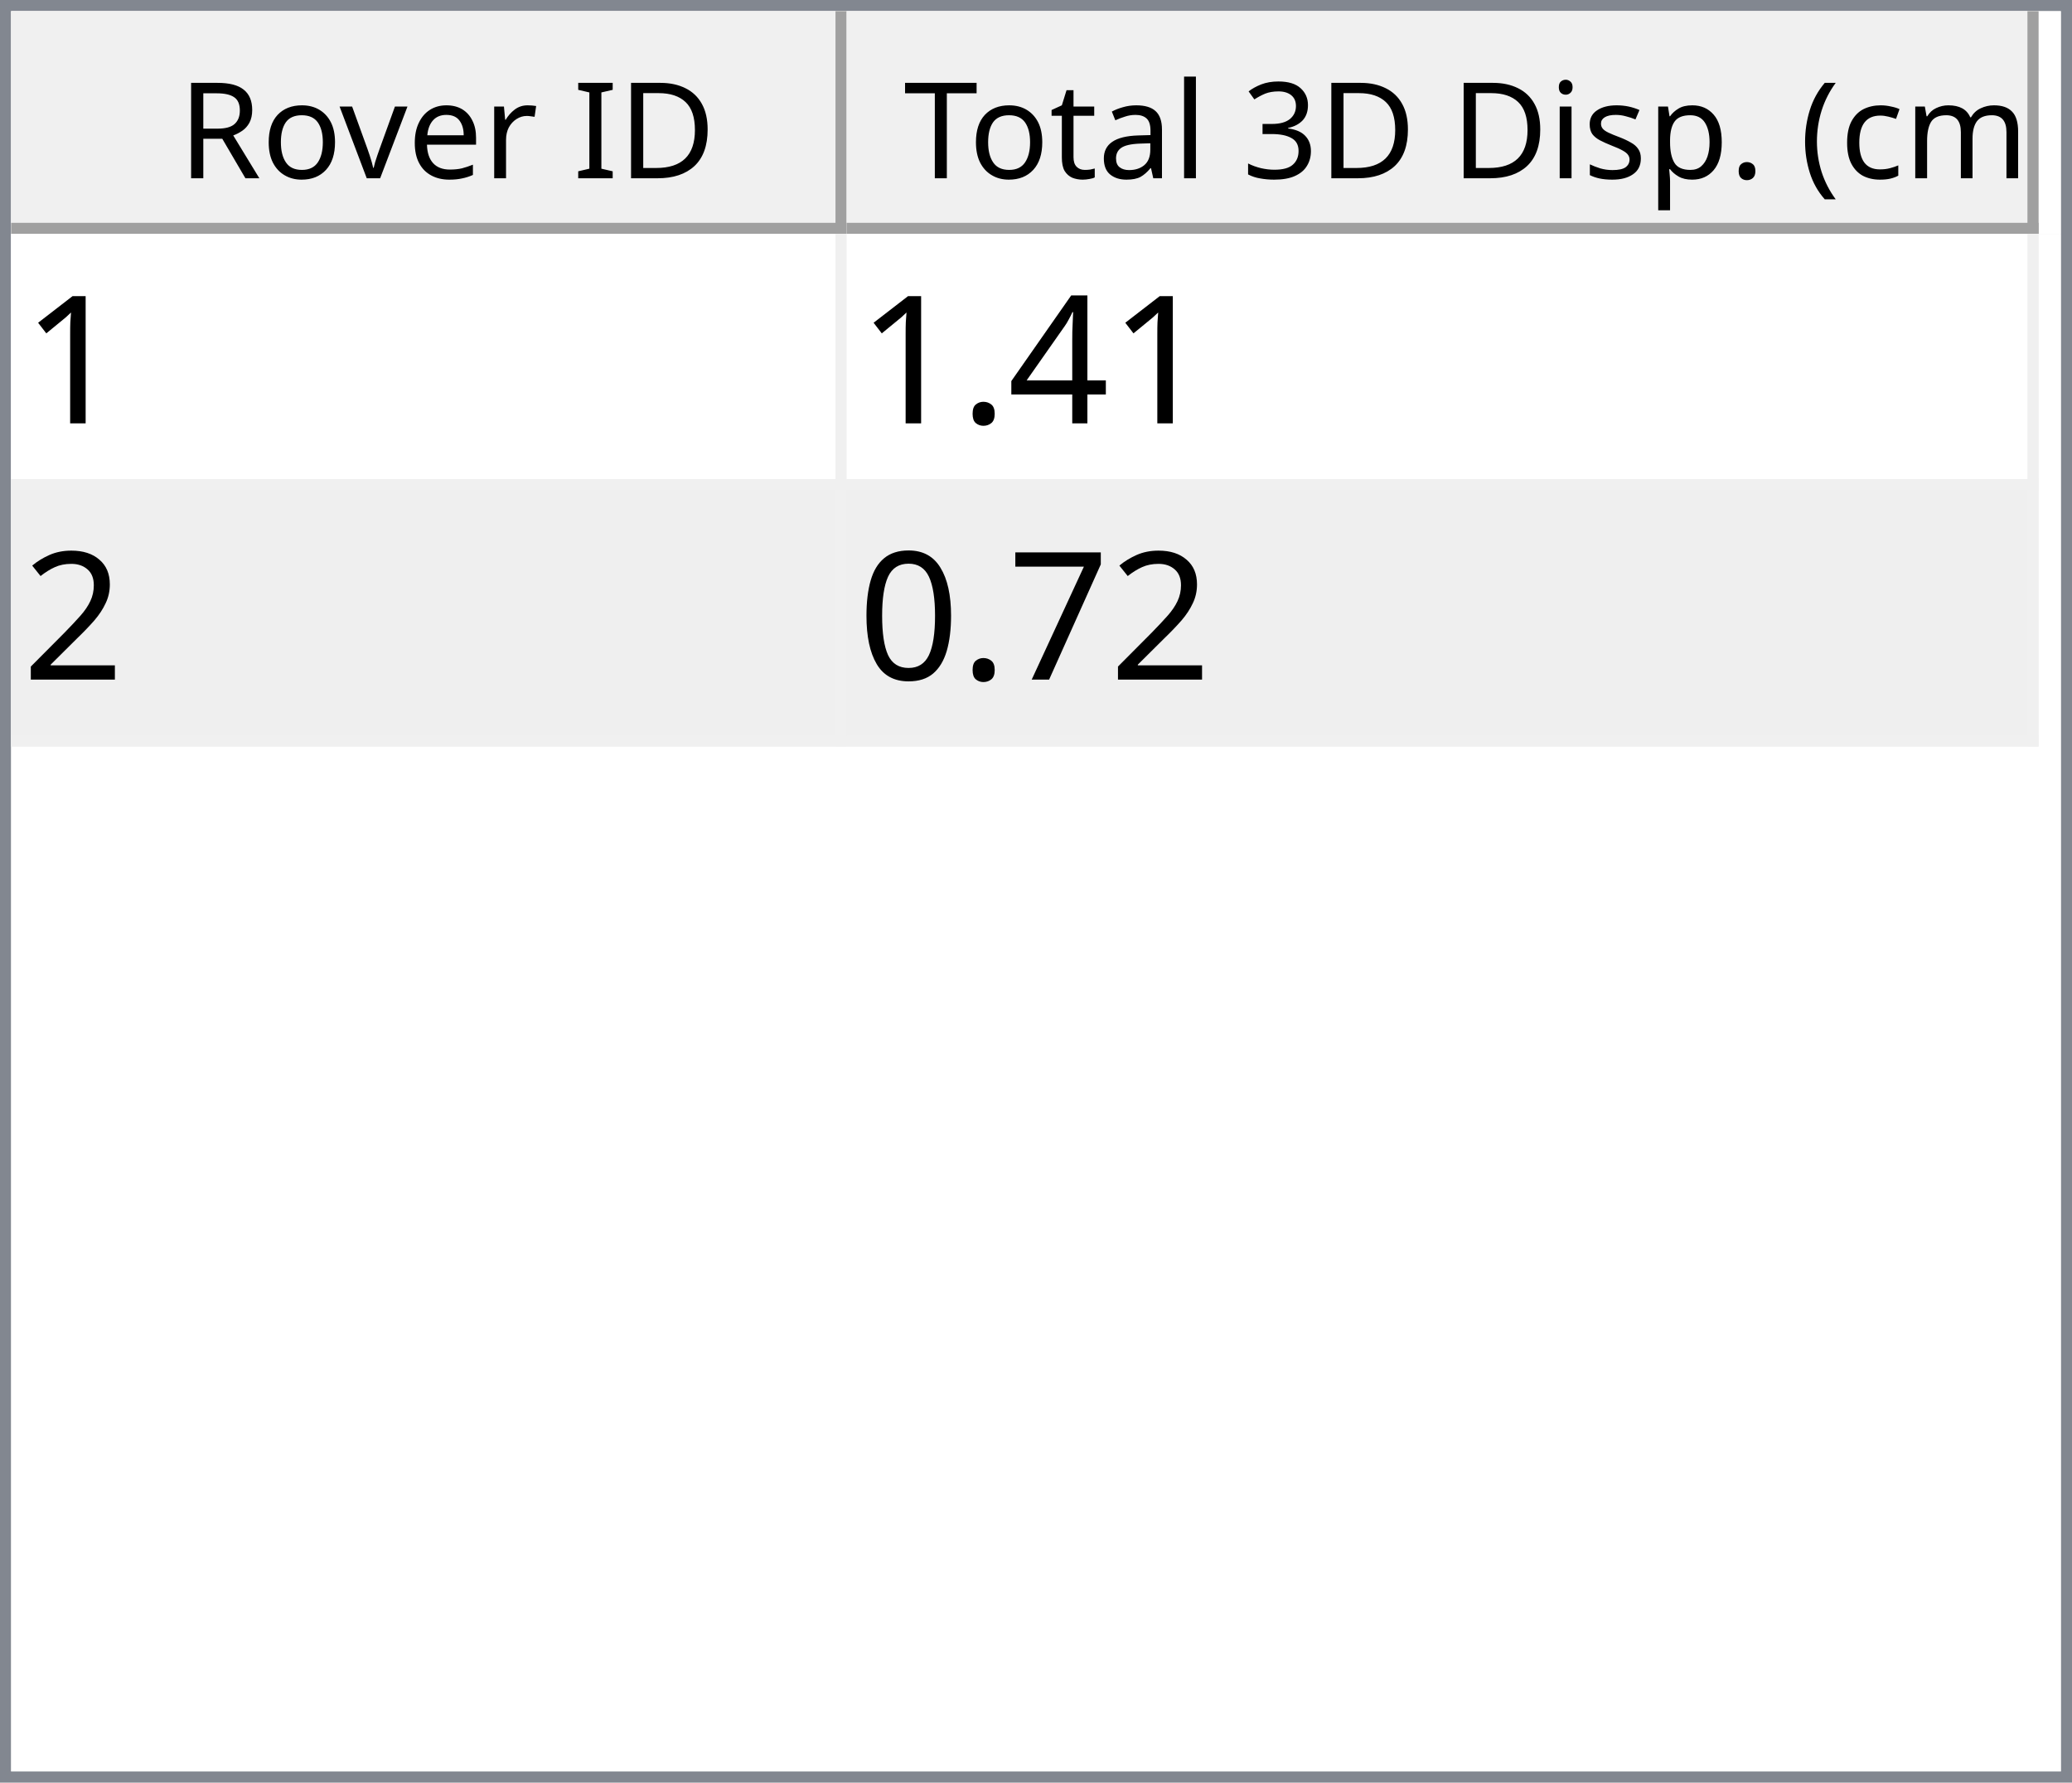
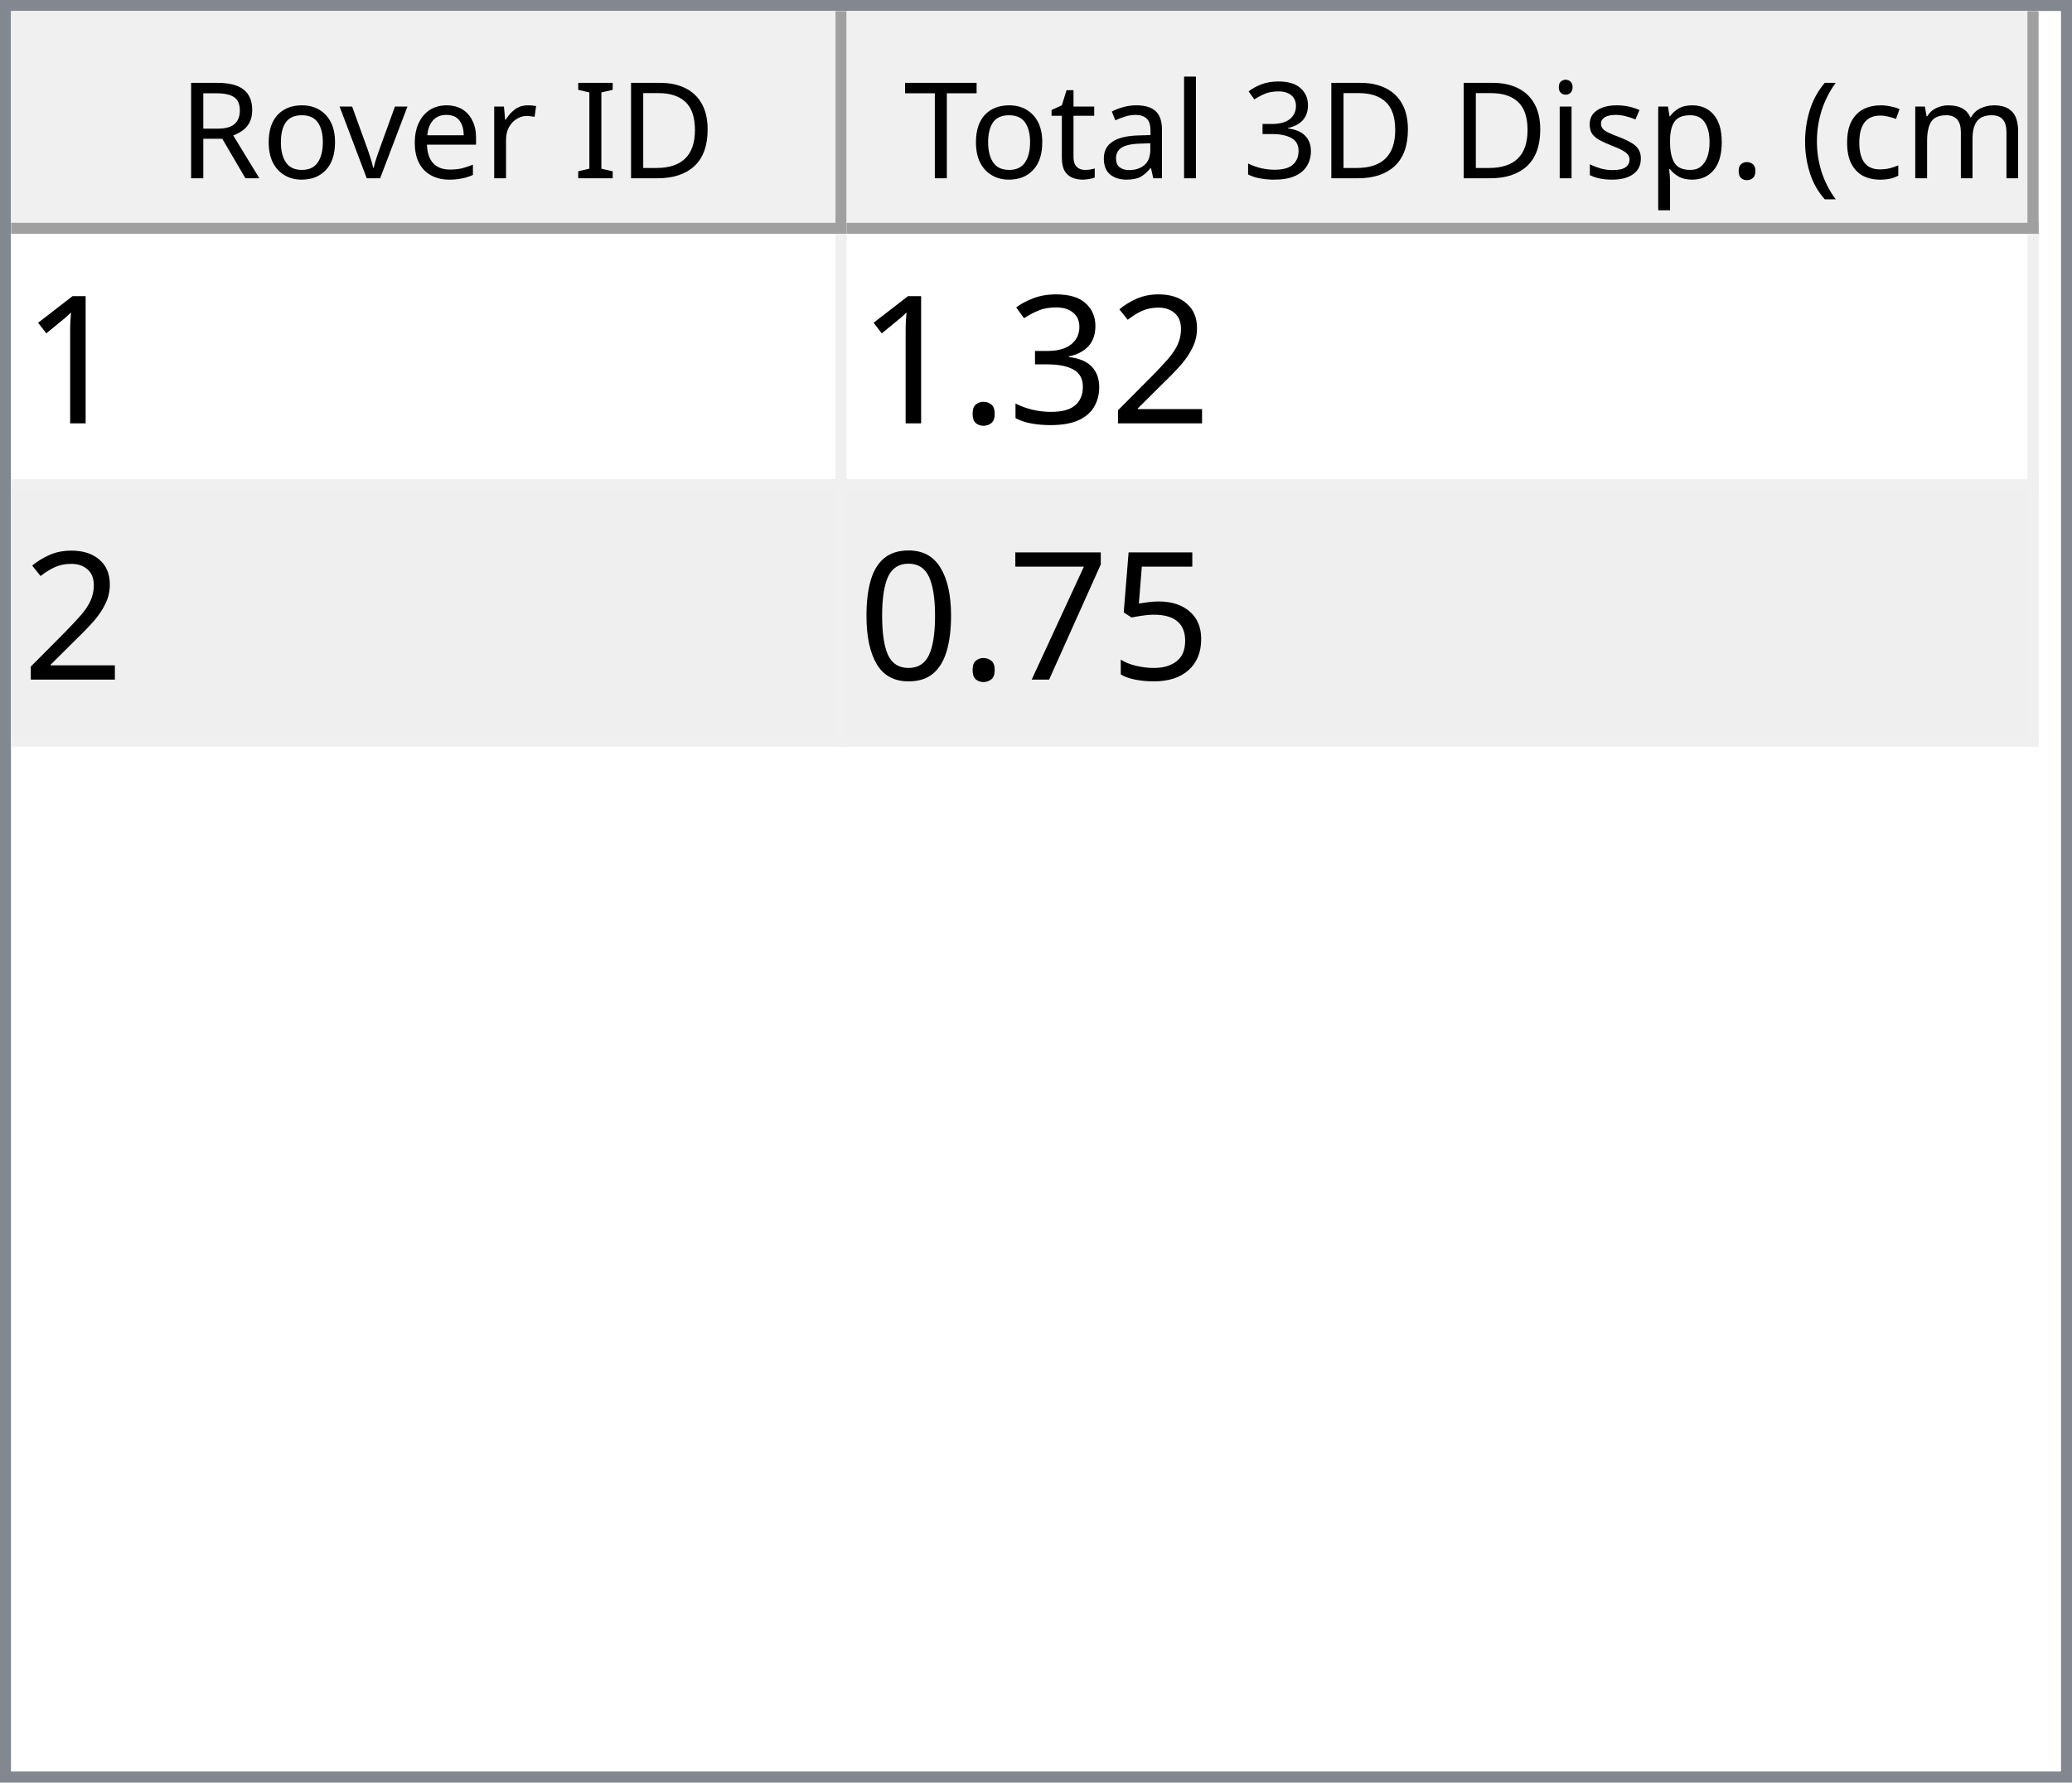
<svg xmlns="http://www.w3.org/2000/svg" style="fill-opacity:1; color-rendering:auto; color-interpolation:auto; text-rendering:auto; stroke:black; stroke-linecap:square; stroke-miterlimit:10; shape-rendering:auto; stroke-opacity:1; fill:black; stroke-dasharray:none; font-weight:normal; stroke-width:1; font-family:'Dialog'; font-style:normal; stroke-linejoin:miter; font-size:12px; stroke-dashoffset:0; image-rendering:auto;" width="186" height="160">
  <defs id="genericDefs" />
  <g>
    <defs id="defs1">
      <clipPath clipPathUnits="userSpaceOnUse" id="clipPath1">
        <path d="M0 0 L186 0 L186 160 L0 160 L0 0 Z" />
      </clipPath>
      <clipPath clipPathUnits="userSpaceOnUse" id="clipPath2">
        <path d="M0 0 L0 160 L186 160 L186 0 Z" />
      </clipPath>
      <clipPath clipPathUnits="userSpaceOnUse" id="clipPath3">
        <path d="M0 0 L0 20 L184 20 L184 0 Z" />
      </clipPath>
      <clipPath clipPathUnits="userSpaceOnUse" id="clipPath4">
        <path d="M0 0 L0 20 L75 20 L75 0 Z" />
      </clipPath>
      <clipPath clipPathUnits="userSpaceOnUse" id="clipPath5">
        <path d="M1 1 L1 19 L74 19 L74 1 Z" />
      </clipPath>
      <clipPath clipPathUnits="userSpaceOnUse" id="clipPath6">
        <path d="M0 0 L0 18 L73 18 L73 0 Z" />
      </clipPath>
      <clipPath clipPathUnits="userSpaceOnUse" id="clipPath7">
        <path d="M-0.5 -0.5 L-0.5 19.5 L74.5 19.5 L74.5 -0.5 Z" />
      </clipPath>
      <clipPath clipPathUnits="userSpaceOnUse" id="clipPath8">
        <path d="M0 0 L0 20 L107 20 L107 0 Z" />
      </clipPath>
      <clipPath clipPathUnits="userSpaceOnUse" id="clipPath9">
        <path d="M1 1 L1 19 L106 19 L106 1 Z" />
      </clipPath>
      <clipPath clipPathUnits="userSpaceOnUse" id="clipPath10">
        <path d="M0 0 L0 18 L105 18 L105 0 Z" />
      </clipPath>
      <clipPath clipPathUnits="userSpaceOnUse" id="clipPath11">
        <path d="M-0.5 -0.5 L-0.5 19.5 L106.5 19.5 L106.5 -0.5 Z" />
      </clipPath>
      <clipPath clipPathUnits="userSpaceOnUse" id="clipPath12">
        <path d="M0 0 L0 138 L184 138 L184 0 Z" />
      </clipPath>
      <clipPath clipPathUnits="userSpaceOnUse" id="clipPath13">
        <path d="M0 0 L0 46 L182 46 L182 0 Z" />
      </clipPath>
      <clipPath clipPathUnits="userSpaceOnUse" id="clipPath14">
        <path d="M-0.5 -0.5 L-0.5 45.5 L181.5 45.5 L181.5 -0.5 Z" />
      </clipPath>
      <clipPath clipPathUnits="userSpaceOnUse" id="clipPath15">
        <path d="M0 0 L0 22 L74 22 L74 0 Z" />
      </clipPath>
      <clipPath clipPathUnits="userSpaceOnUse" id="clipPath16">
        <path d="M0 0 L0 22 L106 22 L106 0 Z" />
      </clipPath>
      <font horiz-adv-x="64.551" id="font1">
        <font-face ascent="107.91" descent="25.098" units-per-em="100" style="font-style:normal; font-family:Segoe UI; font-weight:normal;" />
        <missing-glyph horiz-adv-x="64.551" d="M8.109 0 L8.109 68.266 L56.453 68.266 L56.453 0 L8.109 0 ZM15.328 7.234 L49.219 7.234 L49.219 61.031 L15.328 61.031 L15.328 7.234 Z" />
        <glyph unicode="D" horiz-adv-x="70.117" d="M9.188 0 L9.188 70.016 L28.516 70.016 Q65.531 70.016 65.531 35.891 Q65.531 19.672 55.25 9.836 Q44.969 0 27.734 0 L9.188 0 ZM17.391 62.594 L17.391 7.422 L27.828 7.422 Q41.609 7.422 49.273 14.797 Q56.938 22.172 56.938 35.688 Q56.938 62.594 28.328 62.594 L17.391 62.594 Z" />
        <glyph unicode="I" horiz-adv-x="26.611" d="M17.391 0 L9.188 0 L9.188 70.016 L17.391 70.016 L17.391 0 Z" />
        <glyph unicode=" " horiz-adv-x="27.393" d="" />
        <glyph unicode="r" horiz-adv-x="34.766" d="M34.188 41.891 Q32.078 43.5 28.125 43.5 Q23 43.5 19.555 38.672 Q16.109 33.844 16.109 25.484 L16.109 0 L8.109 0 L8.109 50 L16.109 50 L16.109 39.703 L16.312 39.703 Q18.016 44.969 21.531 47.922 Q25.047 50.875 29.391 50.875 Q32.516 50.875 34.188 50.203 L34.188 41.891 Z" />
        <glyph unicode="e" horiz-adv-x="52.295" d="M48.297 23 L12.984 23 Q13.188 14.656 17.484 10.109 Q21.781 5.562 29.297 5.562 Q37.75 5.562 44.828 11.141 L44.828 3.609 Q38.234 -1.172 27.391 -1.172 Q16.797 -1.172 10.742 5.641 Q4.688 12.453 4.688 24.812 Q4.688 36.469 11.305 43.82 Q17.922 51.172 27.734 51.172 Q37.547 51.172 42.922 44.828 Q48.297 38.484 48.297 27.203 L48.297 23 ZM40.094 29.781 Q40.047 36.719 36.75 40.578 Q33.453 44.438 27.594 44.438 Q21.922 44.438 17.969 40.383 Q14.016 36.328 13.094 29.781 L40.094 29.781 Z" />
        <glyph unicode="v" horiz-adv-x="47.9" d="M47.406 50 L27.484 0 L19.625 0 L0.688 50 L9.469 50 L22.172 13.672 Q23.578 9.672 23.922 6.688 L24.125 6.688 Q24.609 10.453 25.688 13.484 L38.969 50 L47.406 50 Z" />
        <glyph unicode="o" horiz-adv-x="58.594" d="M29 -1.172 Q17.922 -1.172 11.305 5.836 Q4.688 12.844 4.688 24.422 Q4.688 37.016 11.57 44.094 Q18.453 51.172 30.172 51.172 Q41.359 51.172 47.633 44.289 Q53.906 37.406 53.906 25.203 Q53.906 13.234 47.141 6.031 Q40.375 -1.172 29 -1.172 ZM29.594 44.438 Q21.875 44.438 17.383 39.188 Q12.891 33.938 12.891 24.703 Q12.891 15.828 17.43 10.695 Q21.969 5.562 29.594 5.562 Q37.359 5.562 41.531 10.594 Q45.703 15.625 45.703 24.906 Q45.703 34.281 41.531 39.359 Q37.359 44.438 29.594 44.438 Z" />
        <glyph unicode="R" horiz-adv-x="59.814" d="M59.375 0 L49.609 0 L37.891 19.625 Q36.281 22.359 34.766 24.289 Q33.25 26.219 31.664 27.438 Q30.078 28.656 28.25 29.219 Q26.422 29.781 24.125 29.781 L17.391 29.781 L17.391 0 L9.188 0 L9.188 70.016 L30.078 70.016 Q34.672 70.016 38.555 68.867 Q42.438 67.719 45.289 65.375 Q48.141 63.031 49.758 59.547 Q51.375 56.062 51.375 51.375 Q51.375 47.703 50.273 44.656 Q49.172 41.609 47.148 39.211 Q45.125 36.812 42.266 35.133 Q39.406 33.453 35.844 32.516 L35.844 32.328 Q37.594 31.547 38.891 30.547 Q40.188 29.547 41.359 28.18 Q42.531 26.812 43.68 25.078 Q44.828 23.344 46.234 21.047 L59.375 0 ZM17.391 62.594 L17.391 37.203 L28.516 37.203 Q31.594 37.203 34.203 38.133 Q36.812 39.062 38.719 40.797 Q40.625 42.531 41.703 45.047 Q42.781 47.562 42.781 50.688 Q42.781 56.297 39.141 59.445 Q35.5 62.594 28.609 62.594 L17.391 62.594 Z" />
        <glyph unicode=")" horiz-adv-x="30.176" d="M8.297 -15.922 L1.172 -15.922 Q16.406 2.344 16.406 26.812 Q16.406 51.469 1.078 70.016 L8.297 70.016 Q23.531 52.156 23.531 26.703 Q23.531 1.375 8.297 -15.922 Z" />
        <glyph unicode="m" horiz-adv-x="86.133" d="M79.109 0 L71.094 0 L71.094 28.719 Q71.094 37.016 68.531 40.727 Q65.969 44.438 59.906 44.438 Q54.781 44.438 51.195 39.75 Q47.609 35.062 47.609 28.516 L47.609 0 L39.594 0 L39.594 29.688 Q39.594 44.438 28.219 44.438 Q22.953 44.438 19.531 40.016 Q16.109 35.594 16.109 28.516 L16.109 0 L8.109 0 L8.109 50 L16.109 50 L16.109 42.094 L16.312 42.094 Q21.625 51.172 31.844 51.172 Q36.969 51.172 40.773 48.312 Q44.578 45.453 46 40.828 Q51.562 51.172 62.594 51.172 Q79.109 51.172 79.109 30.812 L79.109 0 Z" />
        <glyph unicode="c" horiz-adv-x="46.191" d="M42.188 2.297 Q36.422 -1.172 28.516 -1.172 Q17.828 -1.172 11.258 5.789 Q4.688 12.75 4.688 23.828 Q4.688 36.188 11.766 43.68 Q18.844 51.172 30.672 51.172 Q37.25 51.172 42.281 48.734 L42.281 40.531 Q36.719 44.438 30.375 44.438 Q22.703 44.438 17.797 38.945 Q12.891 33.453 12.891 24.516 Q12.891 15.719 17.508 10.641 Q22.125 5.562 29.891 5.562 Q36.422 5.562 42.188 9.906 L42.188 2.297 Z" />
        <glyph unicode="(" horiz-adv-x="30.176" d="M29.109 -15.922 L21.969 -15.922 Q6.844 1.375 6.844 26.703 Q6.844 52.156 21.969 70.016 L29.203 70.016 Q13.875 51.469 13.875 26.812 Q13.875 2.344 29.109 -15.922 Z" />
        <glyph unicode="." horiz-adv-x="21.68" d="M10.891 -1.078 Q8.641 -1.078 7.055 0.539 Q5.469 2.156 5.469 4.391 Q5.469 6.641 7.055 8.273 Q8.641 9.906 10.891 9.906 Q13.188 9.906 14.797 8.273 Q16.406 6.641 16.406 4.391 Q16.406 2.156 14.797 0.539 Q13.188 -1.078 10.891 -1.078 Z" />
        <glyph unicode="p" horiz-adv-x="58.789" d="M16.312 7.234 L16.109 7.234 L16.109 -23 L8.109 -23 L8.109 50 L16.109 50 L16.109 41.219 L16.312 41.219 Q22.219 51.172 33.594 51.172 Q43.266 51.172 48.688 44.461 Q54.109 37.75 54.109 26.469 Q54.109 13.922 48 6.375 Q41.891 -1.172 31.297 -1.172 Q21.578 -1.172 16.312 7.234 ZM16.109 27.391 L16.109 20.406 Q16.109 14.203 20.141 9.883 Q24.172 5.562 30.375 5.562 Q37.641 5.562 41.773 11.133 Q45.906 16.703 45.906 26.609 Q45.906 34.969 42.047 39.703 Q38.188 44.438 31.594 44.438 Q24.609 44.438 20.359 39.578 Q16.109 34.719 16.109 27.391 Z" />
        <glyph unicode="s" horiz-adv-x="42.432" d="M5.078 1.812 L5.078 10.406 Q11.625 5.562 19.484 5.562 Q30.031 5.562 30.031 12.594 Q30.031 14.594 29.125 15.992 Q28.219 17.391 26.68 18.461 Q25.141 19.531 23.07 20.383 Q21 21.234 18.609 22.172 Q15.281 23.484 12.766 24.828 Q10.25 26.172 8.57 27.859 Q6.891 29.547 6.031 31.695 Q5.172 33.844 5.172 36.719 Q5.172 40.234 6.789 42.945 Q8.406 45.656 11.086 47.484 Q13.766 49.312 17.211 50.242 Q20.656 51.172 24.312 51.172 Q30.812 51.172 35.938 48.922 L35.938 40.828 Q30.422 44.438 23.25 44.438 Q21 44.438 19.195 43.922 Q17.391 43.406 16.094 42.477 Q14.797 41.547 14.086 40.258 Q13.375 38.969 13.375 37.406 Q13.375 35.453 14.086 34.133 Q14.797 32.812 16.164 31.789 Q17.531 30.766 19.484 29.938 Q21.438 29.109 23.922 28.125 Q27.25 26.859 29.883 25.516 Q32.516 24.172 34.375 22.484 Q36.234 20.797 37.234 18.602 Q38.234 16.406 38.234 13.375 Q38.234 9.672 36.602 6.938 Q34.969 4.203 32.234 2.398 Q29.5 0.594 25.93 -0.289 Q22.359 -1.172 18.453 -1.172 Q10.75 -1.172 5.078 1.812 Z" />
        <glyph unicode="i" horiz-adv-x="24.219" d="M12.203 62.703 Q10.062 62.703 8.547 64.164 Q7.031 65.625 7.031 67.875 Q7.031 70.125 8.547 71.609 Q10.062 73.094 12.203 73.094 Q14.406 73.094 15.945 71.609 Q17.484 70.125 17.484 67.875 Q17.484 65.719 15.945 64.211 Q14.406 62.703 12.203 62.703 ZM16.109 0 L8.109 0 L8.109 50 L16.109 50 L16.109 0 Z" />
        <glyph unicode="3" horiz-adv-x="53.906" d="M46.531 19.828 Q46.531 15.094 44.75 11.211 Q42.969 7.328 39.719 4.57 Q36.469 1.812 31.93 0.297 Q27.391 -1.219 21.922 -1.219 Q11.922 -1.219 6 2.594 L6 11.188 Q13.094 5.609 22.219 5.609 Q25.875 5.609 28.828 6.539 Q31.781 7.469 33.906 9.227 Q36.031 10.984 37.18 13.477 Q38.328 15.969 38.328 19.094 Q38.328 32.812 18.797 32.812 L12.984 32.812 L12.984 39.594 L18.5 39.594 Q35.797 39.594 35.797 52.484 Q35.797 64.406 22.609 64.406 Q15.188 64.406 8.688 59.422 L8.688 67.188 Q15.375 71.188 24.609 71.188 Q29 71.188 32.57 69.969 Q36.141 68.75 38.68 66.555 Q41.219 64.359 42.609 61.281 Q44 58.203 44 54.5 Q44 40.672 30.031 36.719 L30.031 36.531 Q33.594 36.141 36.625 34.797 Q39.656 33.453 41.852 31.305 Q44.047 29.156 45.289 26.25 Q46.531 23.344 46.531 19.828 Z" />
        <glyph unicode="l" horiz-adv-x="24.219" d="M16.109 0 L8.109 0 L8.109 74.031 L16.109 74.031 L16.109 0 Z" />
        <glyph unicode="a" horiz-adv-x="50.879" d="M43.891 0 L35.891 0 L35.891 7.812 L35.688 7.812 Q30.469 -1.172 20.312 -1.172 Q12.844 -1.172 8.617 2.781 Q4.391 6.734 4.391 13.281 Q4.391 27.297 20.906 29.594 L35.891 31.688 Q35.891 44.438 25.594 44.438 Q16.547 44.438 9.281 38.281 L9.281 46.484 Q16.656 51.172 26.266 51.172 Q43.891 51.172 43.891 32.516 L43.891 0 ZM35.891 25.297 L23.828 23.641 Q18.266 22.859 15.43 20.875 Q12.594 18.891 12.594 13.875 Q12.594 10.203 15.211 7.883 Q17.828 5.562 22.172 5.562 Q28.125 5.562 32.008 9.742 Q35.891 13.922 35.891 20.312 L35.891 25.297 Z" />
        <glyph unicode="t" horiz-adv-x="33.887" d="M31.297 0.484 Q28.469 -1.078 23.828 -1.078 Q10.688 -1.078 10.688 13.578 L10.688 43.172 L2.094 43.172 L2.094 50 L10.688 50 L10.688 62.203 L18.703 64.797 L18.703 50 L31.297 50 L31.297 43.172 L18.703 43.172 L18.703 14.984 Q18.703 9.969 20.414 7.82 Q22.125 5.672 26.078 5.672 Q29.109 5.672 31.297 7.328 L31.297 0.484 Z" />
        <glyph unicode="T" horiz-adv-x="52.393" d="M50.594 62.594 L30.375 62.594 L30.375 0 L22.172 0 L22.172 62.594 L2 62.594 L2 70.016 L50.594 70.016 L50.594 62.594 Z" />
      </font>
      <font horiz-adv-x="75.0" id="font2">
        <font-face ascent="100.537" descent="21.973" units-per-em="100" style="font-style:normal; font-family:sans-serif; font-weight:normal;" />
        <missing-glyph horiz-adv-x="75.0" d="M12.5 0 L12.5 62.5 L62.5 62.5 L62.5 0 L12.5 0 ZM14.062 1.562 L60.938 1.562 L60.938 60.938 L14.062 60.938 L14.062 1.562 Z" />
        <glyph unicode="1" horiz-adv-x="55.615" d="M37.25 0 L28.469 0 L28.469 56 Q25.297 52.984 20.141 49.953 Q14.984 46.922 10.891 45.406 L10.891 53.906 Q18.266 57.375 23.781 62.305 Q29.297 67.234 31.594 71.875 L37.25 71.875 L37.25 0 Z" />
-         <glyph unicode="4" horiz-adv-x="55.615" d="M32.328 0 L32.328 17.141 L1.266 17.141 L1.266 25.203 L33.938 71.578 L41.109 71.578 L41.109 25.203 L50.781 25.203 L50.781 17.141 L41.109 17.141 L41.109 0 L32.328 0 ZM32.328 25.203 L32.328 57.469 L9.906 25.203 L32.328 25.203 Z" />
+         <glyph unicode="2" horiz-adv-x="55.615" d="M50.344 8.453 L50.344 0 L3.031 0 Q2.938 3.172 4.047 6.109 Q5.859 10.938 9.836 15.625 Q13.812 20.312 21.344 26.469 Q33.016 36.031 37.117 41.625 Q41.219 47.219 41.219 52.203 Q41.219 57.422 37.477 61.008 Q33.734 64.594 27.734 64.594 Q21.391 64.594 17.578 60.789 Q13.766 56.984 13.719 50.25 L4.688 51.172 Q5.609 61.281 11.664 66.578 Q17.719 71.875 27.938 71.875 Q38.234 71.875 44.242 66.164 Q50.25 60.453 50.25 52 Q50.25 47.703 48.492 43.555 Q46.734 39.406 42.656 34.812 Q38.578 30.219 29.109 22.219 Q21.188 15.578 18.945 13.211 Q16.703 10.844 15.234 8.453 L50.344 8.453 Z" />
+         <glyph unicode="3" horiz-adv-x="55.615" d="M4.203 18.891 L12.984 20.062 Q14.5 12.594 18.141 9.297 Q21.781 6 27 6 Q33.203 6 37.477 10.297 Q41.75 14.594 41.75 20.953 Q41.75 27 37.797 30.93 Q33.844 34.859 27.734 34.859 Q25.25 34.859 21.531 33.891 L22.516 41.609 Q23.391 41.5 23.922 41.5 Q29.547 41.5 34.039 44.43 Q38.531 47.359 38.531 53.469 Q38.531 58.297 35.258 61.477 Q31.984 64.656 26.812 64.656 Q21.688 64.656 18.266 61.43 Q14.844 58.203 13.875 51.766 L5.078 53.328 Q6.688 62.156 12.398 67.016 Q18.109 71.875 26.609 71.875 Q32.469 71.875 37.398 69.359 Q42.328 66.844 44.945 62.5 Q47.562 58.156 47.562 53.266 Q47.562 48.641 45.07 44.828 Q42.578 41.016 37.703 38.766 Q44.047 37.312 47.562 32.695 Q51.078 28.078 51.078 21.141 Q51.078 11.766 44.242 5.25 Q37.406 -1.266 26.953 -1.266 Q17.531 -1.266 11.305 4.352 Q5.078 9.969 4.203 18.891 Z" />
        <glyph unicode="." horiz-adv-x="27.783" d="M9.078 0 L9.078 10.016 L19.094 10.016 L19.094 0 L9.078 0 Z" />
-         <glyph unicode="2" horiz-adv-x="55.615" d="M50.344 8.453 L50.344 0 L3.031 0 Q2.938 3.172 4.047 6.109 Q5.859 10.938 9.836 15.625 Q13.812 20.312 21.344 26.469 Q33.016 36.031 37.117 41.625 Q41.219 47.219 41.219 52.203 Q41.219 57.422 37.477 61.008 Q33.734 64.594 27.734 64.594 Q21.391 64.594 17.578 60.789 Q13.766 56.984 13.719 50.25 L4.688 51.172 Q5.609 61.281 11.664 66.578 Q17.719 71.875 27.938 71.875 Q38.234 71.875 44.242 66.164 Q50.25 60.453 50.25 52 Q50.25 47.703 48.492 43.555 Q46.734 39.406 42.656 34.812 Q38.578 30.219 29.109 22.219 Q21.188 15.578 18.945 13.211 Q16.703 10.844 15.234 8.453 L50.344 8.453 Z" />
+         <glyph unicode="5" horiz-adv-x="55.615" d="M4.156 18.75 L13.375 19.531 Q14.406 12.797 18.141 9.398 Q21.875 6 27.156 6 Q33.5 6 37.891 10.789 Q42.281 15.578 42.281 23.484 Q42.281 31 38.062 35.352 Q33.844 39.703 27 39.703 Q22.75 39.703 19.336 37.773 Q15.922 35.844 13.969 32.766 L5.719 33.844 L12.641 70.609 L48.25 70.609 L48.25 62.203 L19.672 62.203 L15.828 42.969 Q22.266 47.469 29.344 47.469 Q38.719 47.469 45.164 40.969 Q51.609 34.469 51.609 24.266 Q51.609 14.547 45.953 7.469 Q39.062 -1.219 27.156 -1.219 Q17.391 -1.219 11.211 4.25 Q5.031 9.719 4.156 18.75 Z" />
        <glyph unicode="7" horiz-adv-x="55.615" d="M4.734 62.203 L4.734 70.656 L51.078 70.656 L51.078 63.812 Q44.234 56.547 37.523 44.484 Q30.812 32.422 27.156 19.672 Q24.516 10.688 23.781 0 L14.75 0 Q14.891 8.453 18.062 20.414 Q21.234 32.375 27.172 43.484 Q33.109 54.594 39.797 62.203 L4.734 62.203 Z" />
        <glyph unicode="0" horiz-adv-x="55.615" d="M4.156 35.297 Q4.156 48 6.766 55.742 Q9.375 63.484 14.523 67.68 Q19.672 71.875 27.484 71.875 Q33.25 71.875 37.594 69.555 Q41.938 67.234 44.773 62.867 Q47.609 58.5 49.219 52.227 Q50.828 45.953 50.828 35.297 Q50.828 22.703 48.242 14.969 Q45.656 7.234 40.508 3.008 Q35.359 -1.219 27.484 -1.219 Q17.141 -1.219 11.234 6.203 Q4.156 15.141 4.156 35.297 ZM13.188 35.297 Q13.188 17.672 17.312 11.836 Q21.438 6 27.484 6 Q33.547 6 37.672 11.859 Q41.797 17.719 41.797 35.297 Q41.797 52.984 37.672 58.789 Q33.547 64.594 27.391 64.594 Q21.344 64.594 17.719 59.469 Q13.188 52.938 13.188 35.297 Z" />
      </font>
    </defs>
    <g style="fill:white; stroke:white;">
      <rect x="0" y="0" width="186" style="clip-path:url(#clipPath1); stroke:none;" height="160" />
    </g>
    <g style="fill:white; text-rendering:optimizeSpeed; color-rendering:optimizeSpeed; image-rendering:optimizeSpeed; shape-rendering:crispEdges; stroke:white; color-interpolation:sRGB;">
      <rect x="0" width="186" height="160" y="0" style="stroke:none;" />
      <path style="stroke:none;" d="M0 160 L186 160 L186 0 L0 0 Z" />
    </g>
    <g style="fill:rgb(240,240,240); font-family:'Segoe UI'; stroke:rgb(240,240,240);">
      <rect x="0" y="0" width="186" style="clip-path:url(#clipPath2); stroke:none;" height="160" />
    </g>
    <g style="fill:rgb(130,135,144); font-family:'Segoe UI'; stroke:rgb(130,135,144);">
      <path d="M0 0 L186 0 L186 160 L0 160 L0 0 ZM1 1 L185 1 L185 159 L1 159 L1 1 Z" style="fill-rule:evenodd; clip-path:url(#clipPath2); stroke:none;" />
    </g>
    <g style="fill:white; font-family:'Segoe UI'; stroke:white;" transform="translate(1,1)">
      <rect x="0" y="0" width="184" style="clip-path:url(#clipPath3); stroke:none;" height="20" />
    </g>
    <g style="fill:rgb(240,240,240); font-family:'Segoe UI'; stroke:rgb(240,240,240);" transform="translate(1,1)">
      <rect x="0" y="0" width="75" style="clip-path:url(#clipPath4); stroke:none;" height="20" />
    </g>
    <g style="font-family:'Segoe UI';" transform="translate(2,2)">
      <text x="14" xml:space="preserve" y="14" style="clip-path:url(#clipPath6); stroke:none;">Rover ID</text>
    </g>
    <g style="fill:rgb(160,160,160); font-family:'Segoe UI'; stroke:rgb(160,160,160); stroke-linejoin:bevel;" transform="translate(1.5,1.5)">
      <line x1="74" x2="74" y1="0" style="fill:none; clip-path:url(#clipPath7);" y2="19" />
    </g>
    <g style="fill:rgb(160,160,160); font-family:'Segoe UI'; stroke:rgb(160,160,160); stroke-linejoin:bevel;" transform="matrix(1,0,0,1,1,1) translate(0.5,0.5)">
      <line x1="0" x2="74" y1="19" style="fill:none; clip-path:url(#clipPath7);" y2="19" />
    </g>
    <g style="fill:rgb(240,240,240); font-family:'Segoe UI'; stroke:rgb(240,240,240);" transform="translate(76,1)">
      <rect x="0" y="0" width="107" style="clip-path:url(#clipPath8); stroke:none;" height="20" />
    </g>
    <g style="font-family:'Segoe UI';" transform="translate(77,2)">
      <text x="1" xml:space="preserve" y="14" style="clip-path:url(#clipPath10); stroke:none;"> Total 3D Disp. (cm)</text>
    </g>
    <g style="fill:rgb(160,160,160); font-family:'Segoe UI'; stroke:rgb(160,160,160); stroke-linejoin:bevel;" transform="translate(76.5,1.5)">
      <line x1="106" x2="106" y1="0" style="fill:none; clip-path:url(#clipPath11);" y2="19" />
    </g>
    <g style="fill:rgb(160,160,160); font-family:'Segoe UI'; stroke:rgb(160,160,160); stroke-linejoin:bevel;" transform="matrix(1,0,0,1,76,1) translate(0.5,0.5)">
      <line x1="0" x2="106" y1="19" style="fill:none; clip-path:url(#clipPath11);" y2="19" />
    </g>
    <g style="fill:white; font-family:'Segoe UI'; stroke:white;" transform="translate(1,21)">
      <rect x="0" y="0" width="184" style="clip-path:url(#clipPath12); stroke:none;" height="138" />
    </g>
    <g style="fill:rgb(240,240,240); font-size:16px; font-family:sans-serif; stroke:rgb(240,240,240);" transform="translate(1,21)">
      <rect x="0" y="0" width="182" style="clip-path:url(#clipPath13); stroke:none;" height="46" />
      <line transform="translate(0.5,0.5)" x1="0" x2="181" y1="22" style="clip-path:url(#clipPath14); fill:none; stroke-linejoin:bevel;" y2="22" />
    </g>
    <g transform="matrix(1,0,0,1,1,21) translate(0.5,0.5)" style="fill:rgb(240,240,240); font-size:16px; font-family:sans-serif; stroke:rgb(240,240,240); stroke-linejoin:bevel;">
      <line x1="0" x2="181" y1="45" style="fill:none; clip-path:url(#clipPath14);" y2="45" />
    </g>
    <g transform="matrix(1,0,0,1,1,21) translate(0.5,0.5)" style="fill:rgb(240,240,240); font-size:16px; font-family:sans-serif; stroke:rgb(240,240,240); stroke-linejoin:bevel;">
      <line x1="74" x2="74" y1="0" style="fill:none; clip-path:url(#clipPath14);" y2="45" />
    </g>
    <g transform="matrix(1,0,0,1,1,21) translate(0.5,0.5)" style="fill:rgb(240,240,240); font-size:16px; font-family:sans-serif; stroke:rgb(240,240,240); stroke-linejoin:bevel;">
      <line x1="181" x2="181" y1="0" style="fill:none; clip-path:url(#clipPath14);" y2="45" />
    </g>
    <g style="fill:white; font-size:16px; font-family:sans-serif; stroke:white;" transform="matrix(1,0,0,1,1,21)">
      <rect x="0" y="0" width="74" style="clip-path:url(#clipPath15); stroke:none;" height="22" />
      <text x="1" y="17" style="fill:black; clip-path:url(#clipPath15); stroke:none;" xml:space="preserve">1</text>
    </g>
    <g style="fill:white; font-size:16px; font-family:sans-serif; stroke:white;" transform="matrix(1,0,0,1,1,21) translate(75,0)">
      <rect x="0" y="0" width="106" style="clip-path:url(#clipPath16); stroke:none;" height="22" />
-       <text x="1" y="17" style="fill:black; clip-path:url(#clipPath16); stroke:none;" xml:space="preserve">1.41</text>
+       <text x="1" y="17" style="fill:black; clip-path:url(#clipPath16); stroke:none;" xml:space="preserve">1.32</text>
    </g>
    <g style="fill:rgb(239,239,239); font-size:16px; font-family:sans-serif; stroke:rgb(239,239,239);" transform="matrix(1,0,0,1,1,21) translate(0,23)">
      <rect x="0" y="0" width="74" style="clip-path:url(#clipPath15); stroke:none;" height="22" />
      <text x="1" y="17" style="fill:black; clip-path:url(#clipPath15); stroke:none;" xml:space="preserve">2</text>
    </g>
    <g style="fill:rgb(239,239,239); font-size:16px; font-family:sans-serif; stroke:rgb(239,239,239);" transform="matrix(1,0,0,1,1,21) translate(75,23)">
      <rect x="0" y="0" width="106" style="clip-path:url(#clipPath16); stroke:none;" height="22" />
-       <text x="1" y="17" style="fill:black; clip-path:url(#clipPath16); stroke:none;" xml:space="preserve">0.72</text>
+       <text x="1" y="17" style="fill:black; clip-path:url(#clipPath16); stroke:none;" xml:space="preserve">0.75</text>
    </g>
  </g>
</svg>
